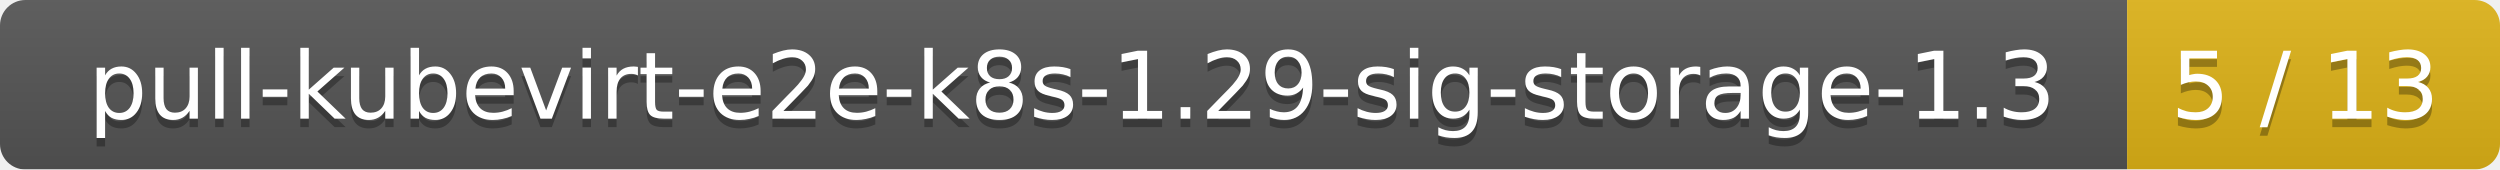
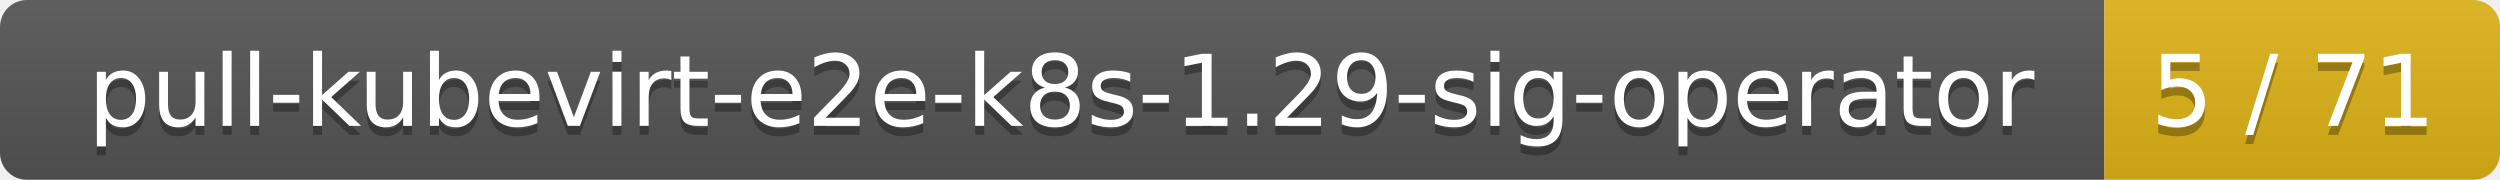
- <svg xmlns="http://www.w3.org/2000/svg" width="295" height="20">
+ <svg xmlns="http://www.w3.org/2000/svg" width="278" height="20">
  <linearGradient id="smooth" x2="0" y2="100%">
    <stop offset="0" stop-color="#bbb" stop-opacity=".1" />
    <stop offset="1" stop-opacity=".1" />
  </linearGradient>
  <mask id="round">
-     <rect width="295" height="20" rx="3" fill="#fff" />
+     <rect width="278" height="20" rx="3" fill="#fff" />
  </mask>
  <g mask="url(#round)">
-     <rect width="251" height="20" fill="#555" />
-     <rect x="251" width="44" height="20" fill="#dfb317" />
-     <rect width="295" height="20" fill="url(#smooth)" />
+     <rect width="234" height="20" fill="#555" />
+     <rect x="234" width="44" height="20" fill="#dfb317" />
+     <rect width="278" height="20" fill="url(#smooth)" />
  </g>
  <g fill="#fff" text-anchor="middle" font-family="DejaVu Sans,Verdana,Geneva,sans-serif" font-size="11">
-     <text x="126.5" y="15" fill="#010101" fill-opacity=".3">pull-kubevirt-e2e-k8s-1.29-sig-storage-1.3</text>
-     <text x="126.5" y="14">pull-kubevirt-e2e-k8s-1.29-sig-storage-1.3</text>
-     <text x="272" y="15" fill="#010101" fill-opacity=".3">5 / 13</text>
-     <text x="272" y="14">5 / 13</text>
+     <text x="118" y="15" fill="#010101" fill-opacity=".3">pull-kubevirt-e2e-k8s-1.29-sig-operator</text>
+     <text x="118" y="14">pull-kubevirt-e2e-k8s-1.29-sig-operator</text>
+     <text x="255" y="15" fill="#010101" fill-opacity=".3">5 / 71</text>
+     <text x="255" y="14">5 / 71</text>
  </g>
</svg>
